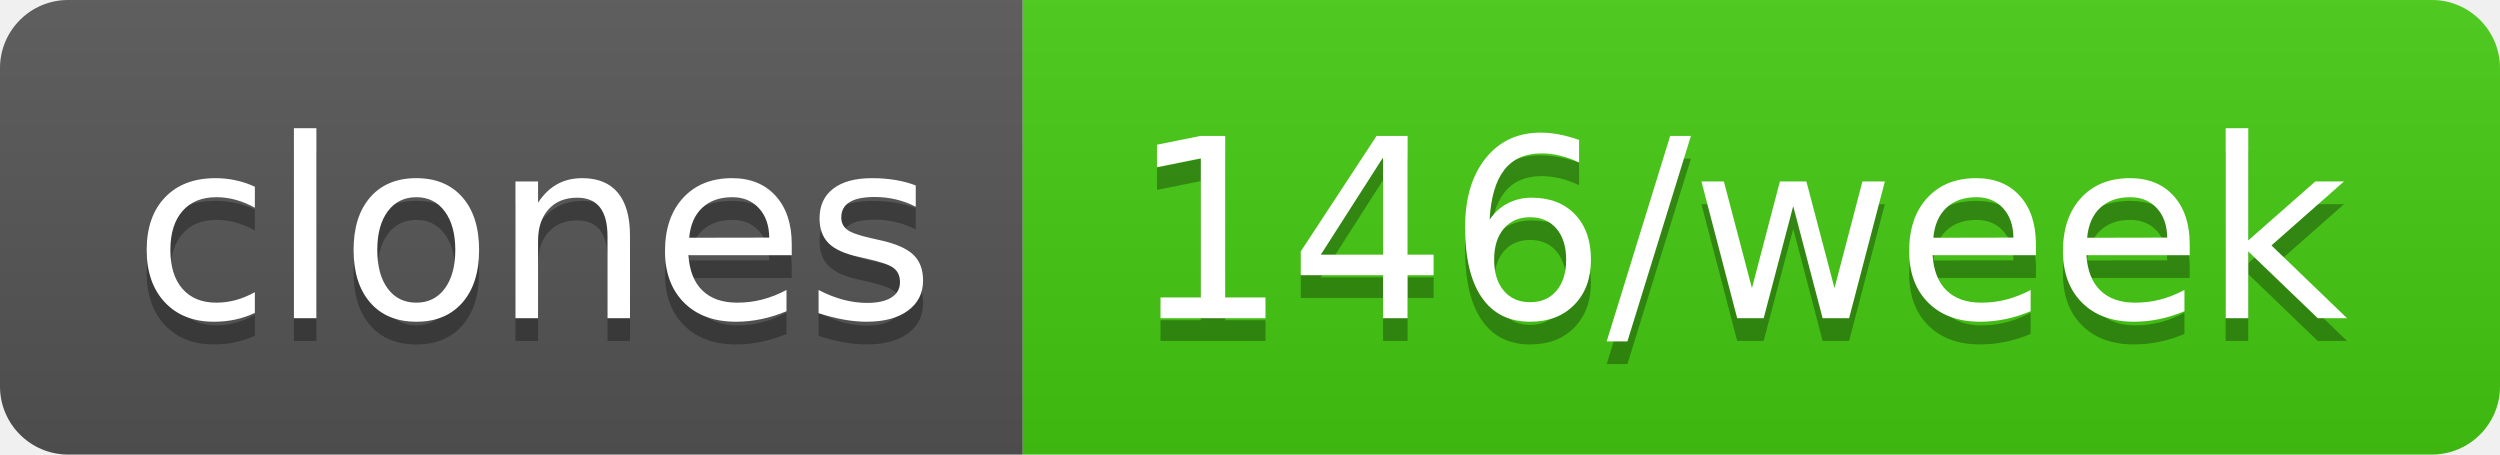
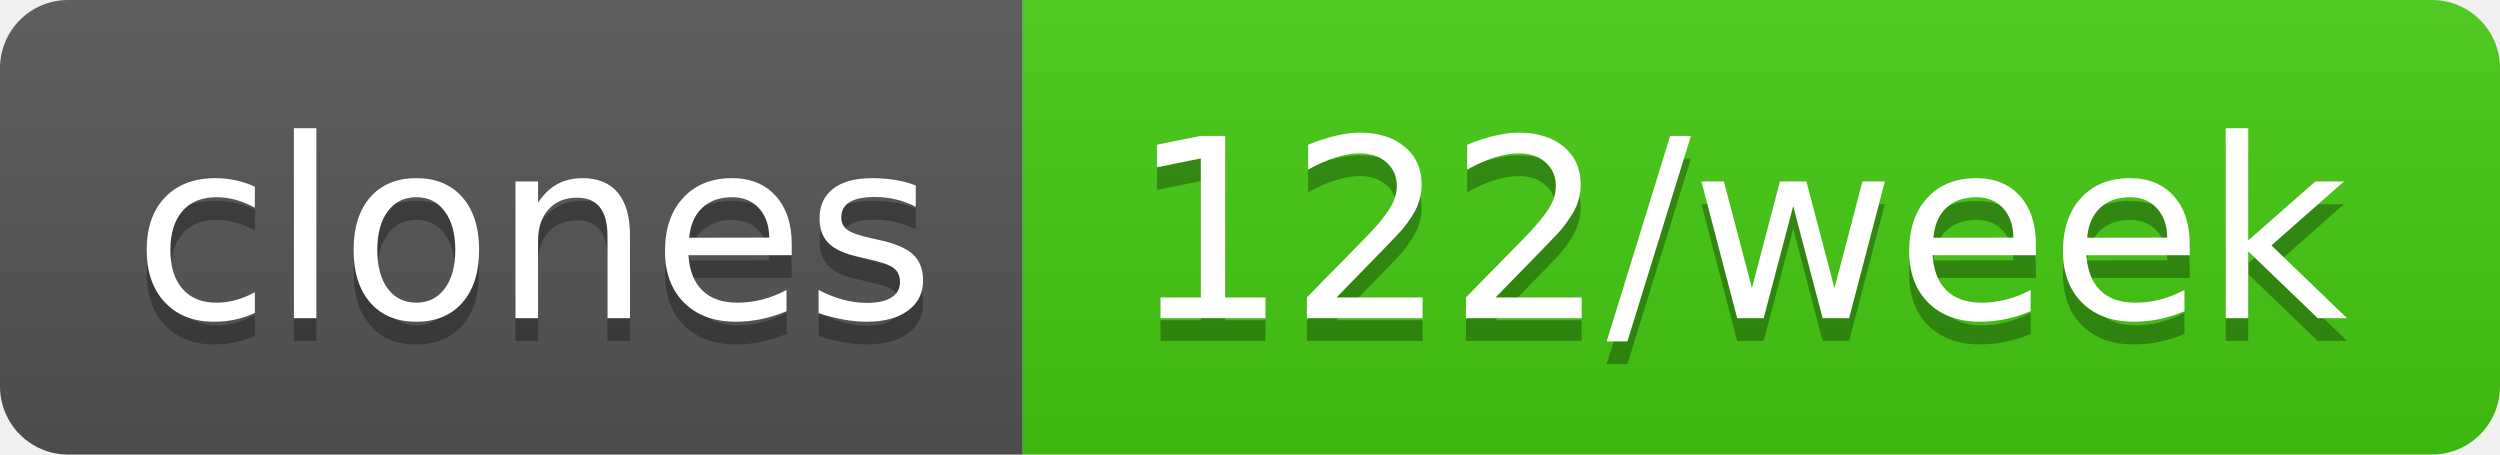
- <svg xmlns="http://www.w3.org/2000/svg" width="110" height="20" role="img" aria-label="clones: 146/week">
+ <svg xmlns="http://www.w3.org/2000/svg" width="110" height="20" role="img" aria-label="clones: 122/week">
  <linearGradient id="s" x2="0" y2="100%">
    <stop offset="0" stop-color="#bbb" stop-opacity=".1" />
    <stop offset="1" stop-opacity=".1" />
  </linearGradient>
  <clipPath id="r">
    <rect width="110" height="20" rx="3" fill="#fff" />
  </clipPath>
  <g clip-path="url(#r)">
    <rect width="45" height="20" fill="#555" />
    <rect x="45" width="65" height="20" fill="#4c1" />
    <rect width="110" height="20" fill="url(#s)" />
  </g>
  <g fill="#fff" text-anchor="middle" font-family="Verdana,Geneva,DejaVu Sans,sans-serif" text-rendering="geometricPrecision" font-size="110">
    <text aria-hidden="true" x="235" y="150" fill="#010101" fill-opacity=".3" transform="scale(.1)" textLength="350">clones</text>
    <text x="235" y="140" transform="scale(.1)" fill="#fff" textLength="350">clones</text>
-     <text aria-hidden="true" x="765" y="150" fill="#010101" fill-opacity=".3" transform="scale(.1)" textLength="550">146/week</text>
-     <text x="765" y="140" transform="scale(.1)" fill="#fff" textLength="550">146/week</text>
+     <text aria-hidden="true" x="765" y="150" fill="#010101" fill-opacity=".3" transform="scale(.1)" textLength="550">122/week</text>
+     <text x="765" y="140" transform="scale(.1)" fill="#fff" textLength="550">122/week</text>
  </g>
</svg>
